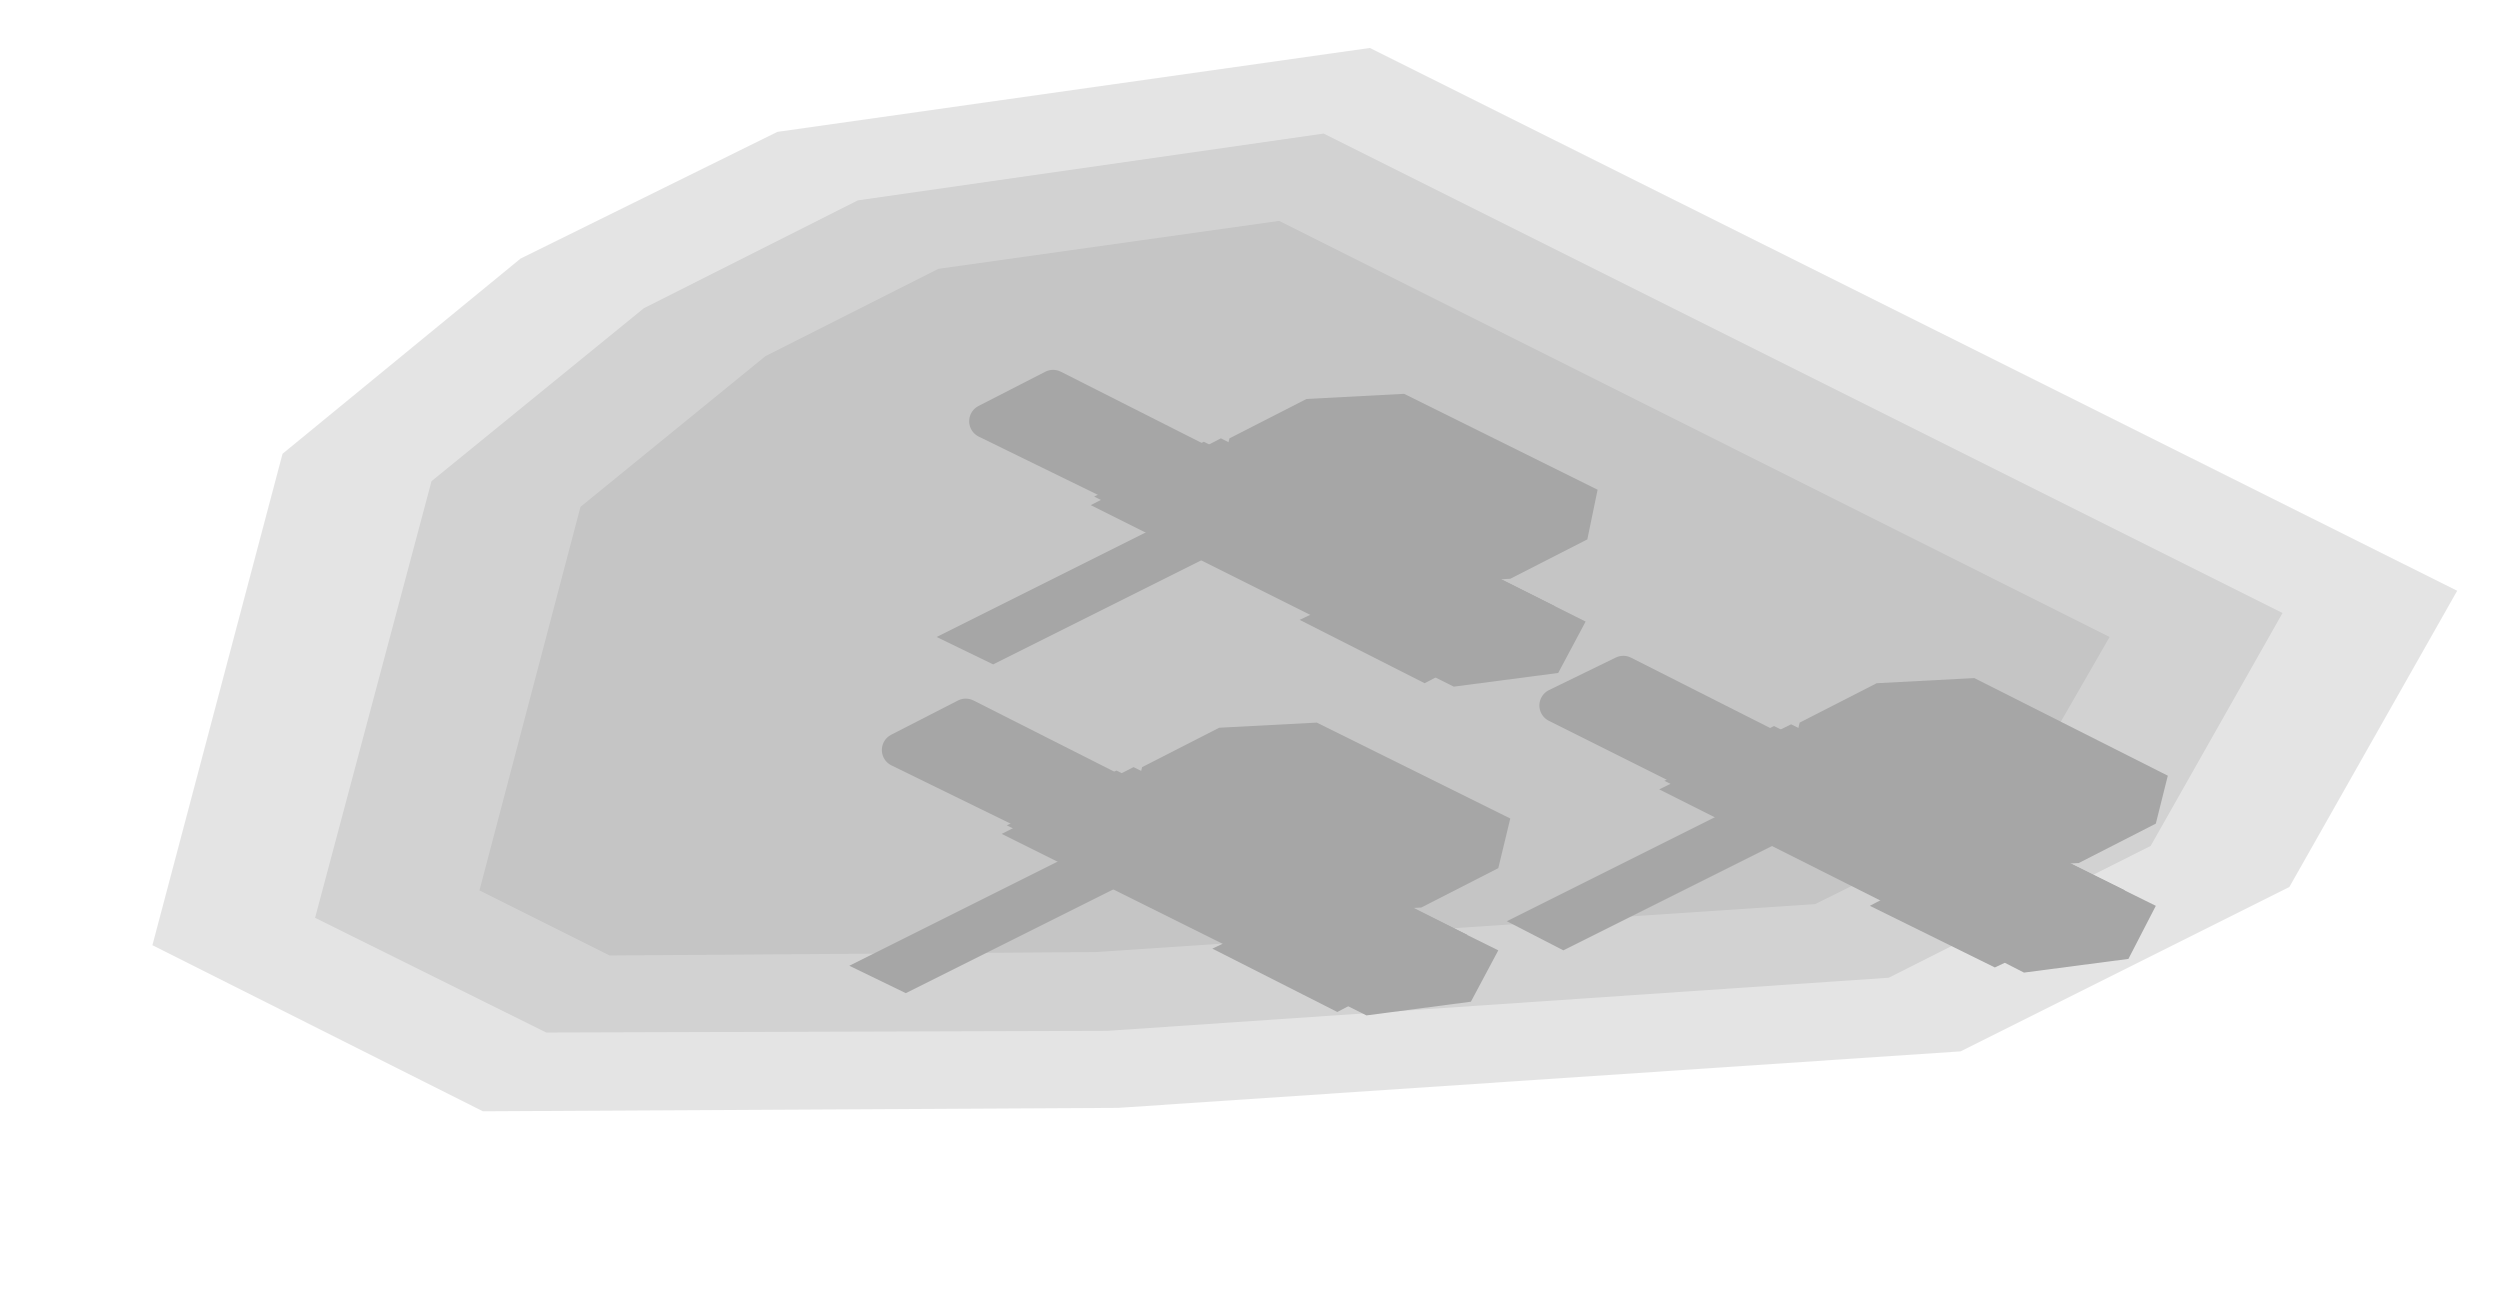
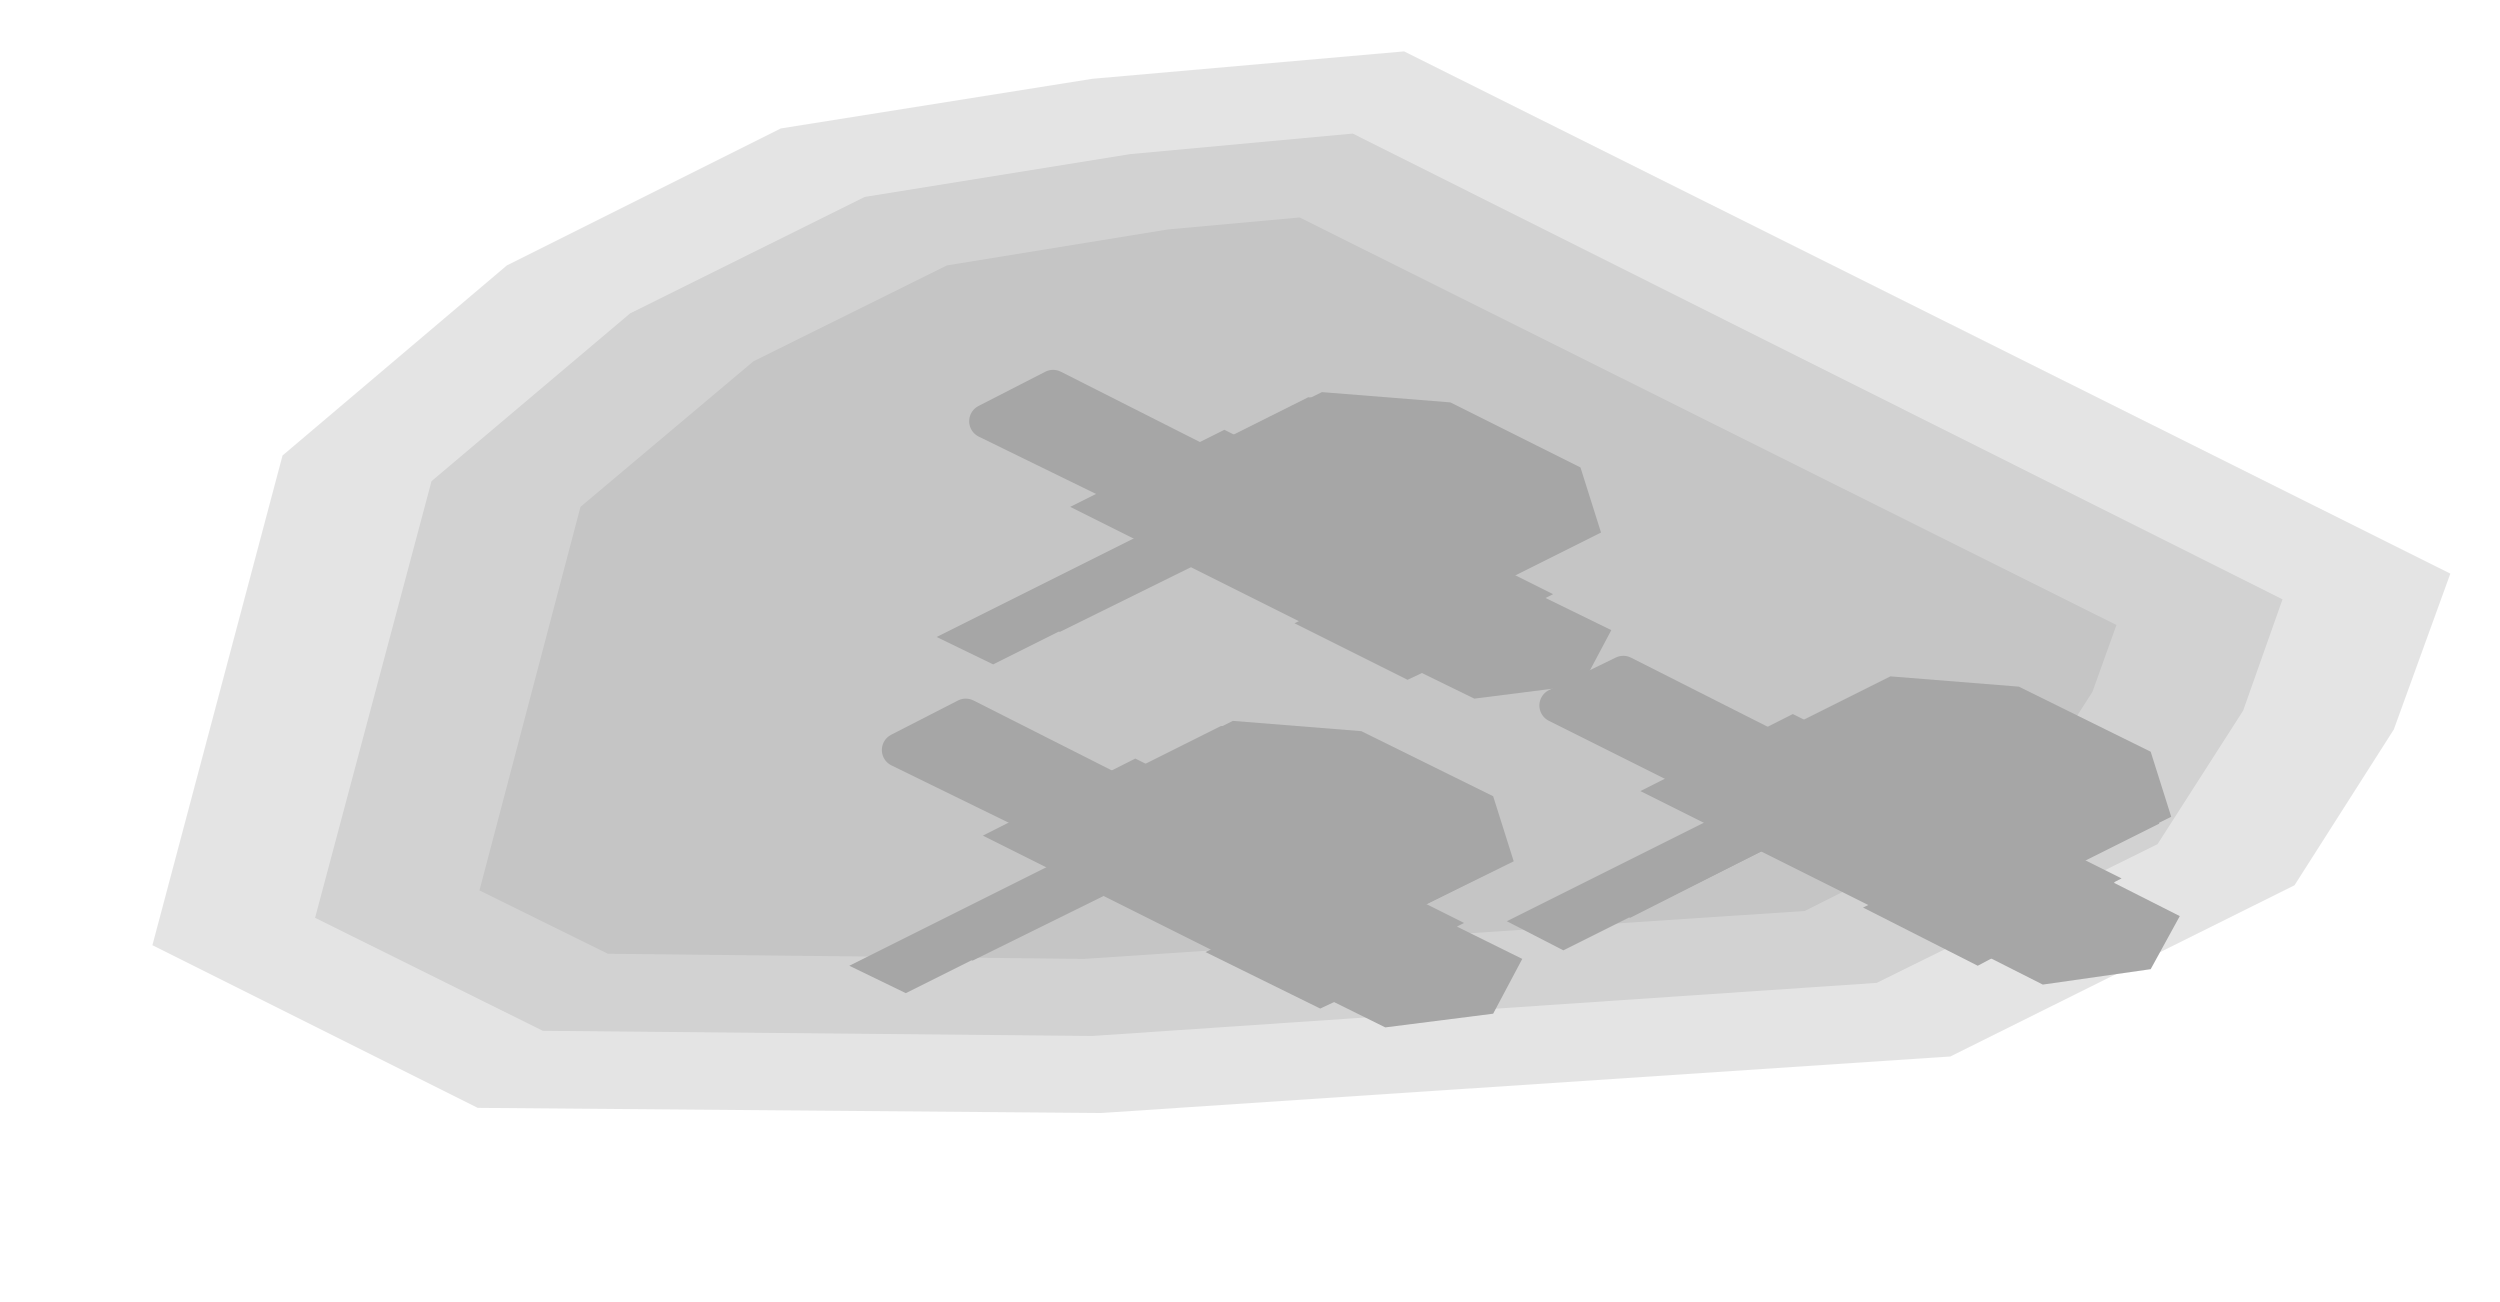
<svg xmlns="http://www.w3.org/2000/svg" width="146" height="76" viewBox="0 0 146 76">
  <g opacity="0.35">
-     <polygon points="133.7,51.8 114.5,61.4 65.3,64.7 28.2,64.9 8.9,55.2 16.5,26.5 30.4,15.1 45.4,7.7 80,2.8 143.5,34.5" fill="#000000" fill-opacity="0.3" />
-     <polygon points="125.6,49.4 110.3,57.1 64.7,60.2 31.9,60.3 18.4,53.6 25.2,28.1 37.6,18 50.1,11.7 77.3,7.8 133.3,35.8" fill="#000000" fill-opacity="0.3" />
-     <polygon points="117.5,47.1 106,52.8 64,55.6 35.6,55.8 28,52 33.9,29.6 44.7,20.8 54.8,15.7 74.7,12.9 123.2,37.2" fill="#000000" fill-opacity="0.3" />
+     <polygon points="139.8,42.6 134,51.7 113.9,61.7 64.3,65 27.9,64.7 8.9,55.2 16.5,26.6 29.6,15.5 45.6,7.5 63.8,4.6 82,3 143.1,33.5" fill="#000000" fill-opacity="0.3" />
+     <polygon points="131,41.5 126,49.3 109.6,57.4 63.8,60.5 31.7,60.2 18.4,53.6 25.2,28.1 36.8,18.3 50.5,11.5 66,9 79,7.8 133.3,35" fill="#000000" fill-opacity="0.3" />
+     <polygon points="122.2,40.4 118.1,46.8 105.4,53.2 63.3,56 35.5,55.7 28,52 33.9,29.6 44,21.1 55.3,15.5 68.2,13.4 75.9,12.7 123.6,36.5" fill="#000000" fill-opacity="0.3" />
    <polygon points="56.4,41.8 65.3,46.3 61.5,48.2 52.5,43.8" fill="none" stroke="#000000" stroke-width="2" stroke-linejoin="round" />
    <polygon points="94.8,39.3 103.7,43.8 99.9,45.7 90.9,41.2" fill="none" stroke="#000000" stroke-width="2" stroke-linejoin="round" />
    <polygon points="61.5,22.6 70.4,27.1 66.6,29 57.6,24.6" fill="none" stroke="#000000" stroke-width="2" stroke-linejoin="round" />
    <polygon points="61.5,44.4 73.5,50.4 69.7,52.3 57.6,46.3" fill="#000000" />
    <polygon points="56.4,41.8 68.4,47.9 64.6,49.8 52.5,43.8" fill="#000000" />
-     <polygon points="65.2,45 79,51.9 72.6,55.1 58.8,48.2" fill="#000000" />
-     <polygon points="66.2,44.8 85.7,54.6 78,58.4 58.5,48.7" fill="#000000" />
-     <polygon points="71.6,48.2 83.9,54.3 77.5,57.5 65.2,51.4" fill="#000000" />
+     <polygon points="63.9,45.6 66.5,45.6 77.2,51 77.2,52.3 73.4,54.2 70.8,54.2 60.1,48.8 60.1,47.5" fill="#000000" />
+     <polygon points="66.3,44.3 85.5,53.9 76.6,58.4 57.4,48.8" fill="#000000" />
+     <polygon points="69.2,48.6 72.4,48.6 82.5,53.6 82.5,55.2 79.3,56.8 76.1,56.8 66,51.8 66,50.2" fill="#000000" />
    <polygon points="74.3,51.2 79.5,53.7 76.3,55.3 71.1,52.8" fill="#000000" />
+     <polygon points="79.2,53.6 84.6,56.3 81.4,57.9 76,55.2" fill="#000000" />
    <polygon points="61.5,44.8 66.7,47.3 63.5,48.9 58.3,46.4" fill="#000000" />
-     <polygon points="80.2,54.1 85.4,56.7 82.2,58.3 77,55.7" fill="#000000" />
-     <polygon points="67.4,47.7 72.6,50.3 69.4,51.9 64.2,49.3" fill="#000000" />
+     <polygon points="66.4,47.2 71.8,49.9 68.6,51.5 63.2,48.8" fill="#000000" />
+     <polygon points="81,54.2 83.6,54.2 87.8,56.3 87.8,57.6 84,59.5 81.4,59.5 77.2,57.4 77.2,56.1" fill="#000000" />
+     <polygon points="68.4,47.9 71,47.9 75.3,50 75.3,51.3 71.5,53.2 68.9,53.2 64.6,51.1 64.6,49.8" fill="#000000" />
    <polygon points="68.8,46.8 72.1,48.4 52.9,58 49.6,56.4" fill="#000000" />
-     <polygon points="71.2,42.5 76.9,42.2 88.2,47.8 87.5,50.7 83,53 77.3,53.3 66,47.6 66.7,44.8" fill="#000000" />
-     <polygon points="79.7,47.7 83.1,47.5 86,49 85.6,50.6 82.9,52 79.6,52.2 76.7,50.7 77.1,49" fill="#000000" />
-     <polygon points="71.3,43.5 74.6,43.3 77.5,44.7 77.1,46.4 74.5,47.8 71.1,47.9 68.2,46.5 68.6,44.8" fill="#000000" />
-     <polygon points="75.2,50.8 82.7,54.5 77.9,56.9 70.4,53.2" fill="#000000" />
-     <polygon points="73.2,52.2 79.2,51.4 87.5,55.5 85.9,58.5 79.8,59.3 71.6,55.2" fill="#000000" />
-     <polygon points="72.7,54.5 80,58.1 78.1,59.1 70.8,55.4" fill="#000000" />
+     <polygon points="66.7,48 67.9,48 71.3,49.6 71.3,50.3 66.8,52.5 65.5,52.5 62.2,50.8 62.2,50.2" fill="#000000" />
+     <polygon points="63.2,51.7 64.5,52.3 56.8,56.1 55.5,55.5" fill="#000000" />
+     <polygon points="72,42.1 79.5,42.7 87.2,46.5 88.4,50.3 82.1,53.4 74.7,52.8 67,48.9 65.8,45.2" fill="#000000" />
+     <polygon points="79.8,46.7 85.5,47.1 86.8,47.8 87.7,50.6 82.9,53 77.2,52.6 75.9,51.9 75,49.1" fill="#000000" />
+     <polygon points="71.3,42.4 77,42.9 78.3,43.5 79.2,46.4 74.4,48.8 68.7,48.3 67.4,47.7 66.5,44.8" fill="#000000" />
+     <polygon points="75.4,51 82.2,54.5 77.8,56.7 70.9,53.3" fill="#000000" />
+     <polygon points="72.4,51.8 79.2,50.8 85.2,53.9 83.4,57.3 76.6,58.2 70.5,55.2" fill="#000000" />
+     <polygon points="73.7,52.4 80,51.6 88.9,56 87.2,59.2 80.9,60 72,55.6" fill="#000000" />
+     <polygon points="72.1,54.8 78.8,58.1 77.1,58.9 70.4,55.6" fill="#000000" />
    <polygon points="99.9,41.8 111.9,47.9 108.1,49.8 96,43.8" fill="#000000" />
    <polygon points="94.8,39.3 106.8,45.3 103,47.2 90.9,41.2" fill="#000000" />
-     <polygon points="103.6,42.4 117.4,49.3 111,52.5 97.2,45.6" fill="#000000" />
-     <polygon points="104.6,42.3 124.1,52 116.4,55.9 96.9,46.1" fill="#000000" />
-     <polygon points="110,45.6 122.3,51.8 115.9,55 103.6,48.8" fill="#000000" />
+     <polygon points="102.3,43.1 104.9,43.1 115.6,48.4 115.6,49.7 111.8,51.6 109.2,51.6 98.5,46.3 98.5,45" fill="#000000" />
+     <polygon points="104.7,41.7 123.9,51.3 115,55.8 95.8,46.2" fill="#000000" />
+     <polygon points="107.6,46 110.8,46 120.9,51.1 120.9,52.7 117.7,54.3 114.5,54.3 104.4,49.2 104.4,47.6" fill="#000000" />
    <polygon points="112.7,48.6 117.9,51.2 114.7,52.8 109.5,50.2" fill="#000000" />
+     <polygon points="117.6,51 123,53.7 119.8,55.3 114.4,52.6" fill="#000000" />
    <polygon points="99.9,42.2 105.1,44.8 101.9,46.4 96.7,43.8" fill="#000000" />
-     <polygon points="118.6,51.5 123.8,54.1 120.6,55.7 115.4,53.1" fill="#000000" />
-     <polygon points="105.8,45.1 111,47.7 107.8,49.3 102.6,46.7" fill="#000000" />
+     <polygon points="104.8,44.6 110.2,47.3 107,48.9 101.6,46.2" fill="#000000" />
+     <polygon points="119.4,51.6 122,51.6 126.2,53.7 126.2,55 122.4,56.9 119.8,56.9 115.6,54.8 115.6,53.5" fill="#000000" />
+     <polygon points="106.8,45.3 109.4,45.3 113.7,47.5 113.7,48.7 109.9,50.7 107.3,50.7 103,48.5 103,47.2" fill="#000000" />
    <polygon points="107.2,44.2 110.5,45.9 91.3,55.5 88,53.8" fill="#000000" />
-     <polygon points="109.6,39.9 115.3,39.6 126.6,45.3 125.9,48.1 121.4,50.4 115.7,50.7 104.4,45.1 105.1,42.2" fill="#000000" />
-     <polygon points="118.1,45.1 121.5,45 124.4,46.4 124,48.1 121.3,49.4 118,49.6 115.1,48.2 115.5,46.5" fill="#000000" />
-     <polygon points="109.7,40.9 113,40.7 115.9,42.2 115.5,43.9 112.9,45.2 109.5,45.4 106.6,43.9 107,42.2" fill="#000000" />
-     <polygon points="113.6,48.2 121.1,52 116.3,54.4 108.8,50.6" fill="#000000" />
-     <polygon points="111.6,49.6 117.6,48.8 125.9,52.9 124.3,56 118.2,56.8 110,52.6" fill="#000000" />
-     <polygon points="111.1,51.9 118.4,55.6 116.5,56.5 109.2,52.9" fill="#000000" />
+     <polygon points="105.1,45.4 106.3,45.4 109.7,47.1 109.7,47.7 105.2,49.9 103.9,49.9 100.6,48.3 100.6,47.6" fill="#000000" />
+     <polygon points="101.6,49.1 102.9,49.7 95.2,53.6 93.9,52.9" fill="#000000" />
+     <polygon points="110.4,39.5 117.9,40.1 125.6,43.9 126.8,47.7 120.5,50.8 113.1,50.2 105.4,46.4 104.2,42.6" fill="#000000" />
+     <polygon points="118.2,44.1 123.9,44.6 125.2,45.2 126.1,48.1 121.3,50.5 115.6,50 114.3,49.4 113.4,46.5" fill="#000000" />
+     <polygon points="109.7,39.9 115.4,40.3 116.7,41 117.6,43.8 112.8,46.2 107.1,45.8 105.8,45.1 104.9,42.3" fill="#000000" />
+     <polygon points="113.8,48.5 120.6,51.9 116.2,54.1 109.3,50.7" fill="#000000" />
+     <polygon points="110.8,49.2 117.6,48.3 123.6,51.3 121.8,54.7 115,55.6 108.9,52.6" fill="#000000" />
+     <polygon points="112.1,49.8 118.4,49 127.3,53.5 125.6,56.6 119.3,57.5 110.4,53" fill="#000000" />
+     <polygon points="110.5,52.2 117.2,55.5 115.5,56.4 108.8,53" fill="#000000" />
    <polygon points="66.6,25.2 78.6,31.2 74.8,33.1 62.8,27.1" fill="#000000" />
    <polygon points="61.5,22.6 73.5,28.7 69.7,30.6 57.6,24.6" fill="#000000" />
-     <polygon points="70.3,25.8 84.1,32.7 77.7,35.9 63.9,29" fill="#000000" />
-     <polygon points="71.3,25.6 90.8,35.4 83.1,39.2 63.7,29.5" fill="#000000" />
-     <polygon points="76.7,29 89,35.1 82.6,38.3 70.3,32.2" fill="#000000" />
+     <polygon points="69,26.4 71.6,26.4 82.3,31.8 82.3,33.1 78.5,35 75.9,35 65.2,29.6 65.2,28.3" fill="#000000" />
+     <polygon points="71.5,25.1 90.7,34.7 81.7,39.2 62.5,29.6" fill="#000000" />
+     <polygon points="74.3,29.4 77.5,29.4 87.7,34.4 87.7,36 84.5,37.6 81.3,37.6 71.1,32.6 71.1,31" fill="#000000" />
    <polygon points="79.5,32 84.6,34.5 81.4,36.1 76.3,33.6" fill="#000000" />
+     <polygon points="84.3,34.4 89.7,37.1 86.5,38.7 81.1,36" fill="#000000" />
    <polygon points="66.7,25.6 71.8,28.1 68.6,29.7 63.5,27.2" fill="#000000" />
-     <polygon points="85.4,34.9 90.5,37.5 87.3,39.1 82.2,36.5" fill="#000000" />
-     <polygon points="72.6,28.5 77.7,31.1 74.5,32.7 69.4,30.1" fill="#000000" />
+     <polygon points="71.5,28 76.9,30.7 73.7,32.3 68.3,29.6" fill="#000000" />
+     <polygon points="86.1,35 88.7,35 93,37.1 93,38.4 89.1,40.3 86.6,40.3 82.3,38.2 82.3,36.9" fill="#000000" />
+     <polygon points="73.6,28.7 76.1,28.7 80.4,30.8 80.4,32.1 76.6,34 74,34 69.7,31.9 69.7,30.6" fill="#000000" />
    <polygon points="73.9,27.6 77.2,29.2 58,38.8 54.7,37.2" fill="#000000" />
-     <polygon points="76.3,23.3 82,23 93.3,28.6 92.7,31.5 88.2,33.8 82.4,34.1 71.1,28.4 71.8,25.6" fill="#000000" />
-     <polygon points="84.8,28.5 88.2,28.3 91.1,29.8 90.7,31.4 88.1,32.8 84.7,33 81.8,31.5 82.2,29.8" fill="#000000" />
-     <polygon points="76.4,24.3 79.7,24.1 82.6,25.5 82.3,27.2 79.6,28.6 76.2,28.7 73.3,27.3 73.7,25.6" fill="#000000" />
-     <polygon points="80.4,31.6 87.8,35.3 83,37.7 75.6,34" fill="#000000" />
-     <polygon points="78.3,33 84.4,32.2 92.6,36.3 91,39.3 84.9,40.1 76.7,36" fill="#000000" />
-     <polygon points="77.8,35.3 85.1,38.9 83.2,39.9 75.9,36.2" fill="#000000" />
+     <polygon points="71.8,28.8 73.1,28.8 76.4,30.4 76.4,31.1 71.9,33.3 70.6,33.3 67.3,31.6 67.3,31" fill="#000000" />
+     <polygon points="68.3,32.5 69.6,33.1 61.9,36.9 60.6,36.3" fill="#000000" />
+     <polygon points="77.2,22.9 84.7,23.5 92.3,27.3 93.5,31.1 87.3,34.2 79.8,33.6 72.1,29.7 70.9,26" fill="#000000" />
+     <polygon points="84.9,27.5 90.6,27.9 91.9,28.6 92.8,31.4 88,33.8 82.3,33.4 81,32.7 80.1,29.9" fill="#000000" />
+     <polygon points="76.4,23.2 82.2,23.7 83.4,24.3 84.4,27.2 79.6,29.6 73.8,29.1 72.5,28.5 71.6,25.6" fill="#000000" />
+     <polygon points="80.5,31.8 87.4,35.3 82.9,37.5 76,34.1" fill="#000000" />
+     <polygon points="77.5,32.6 84.3,31.6 90.3,34.7 88.5,38.1 81.7,39 75.7,36" fill="#000000" />
+     <polygon points="78.8,33.2 85.1,32.4 94.1,36.8 92.4,40 86.1,40.8 77.1,36.4" fill="#000000" />
+     <polygon points="77.2,35.6 83.9,38.9 82.2,39.7 75.6,36.4" fill="#000000" />
  </g>
</svg>
